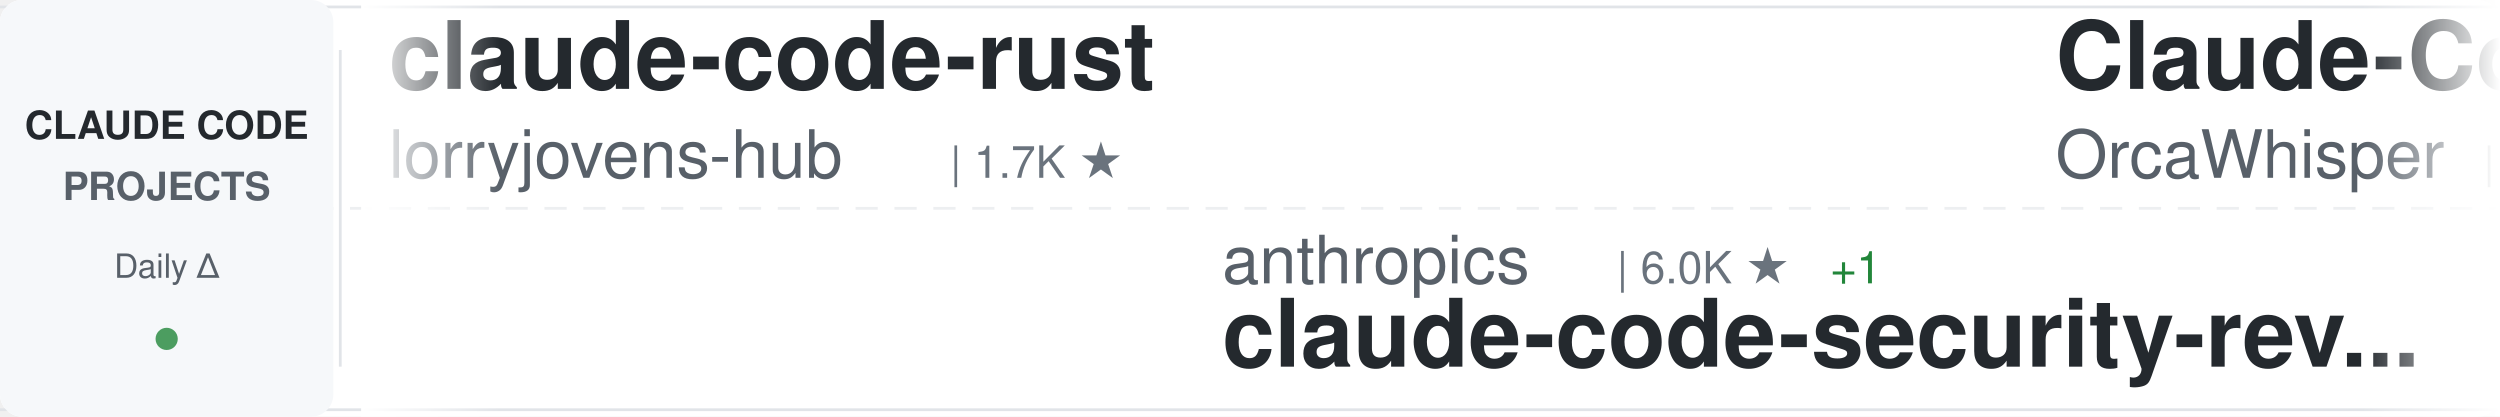
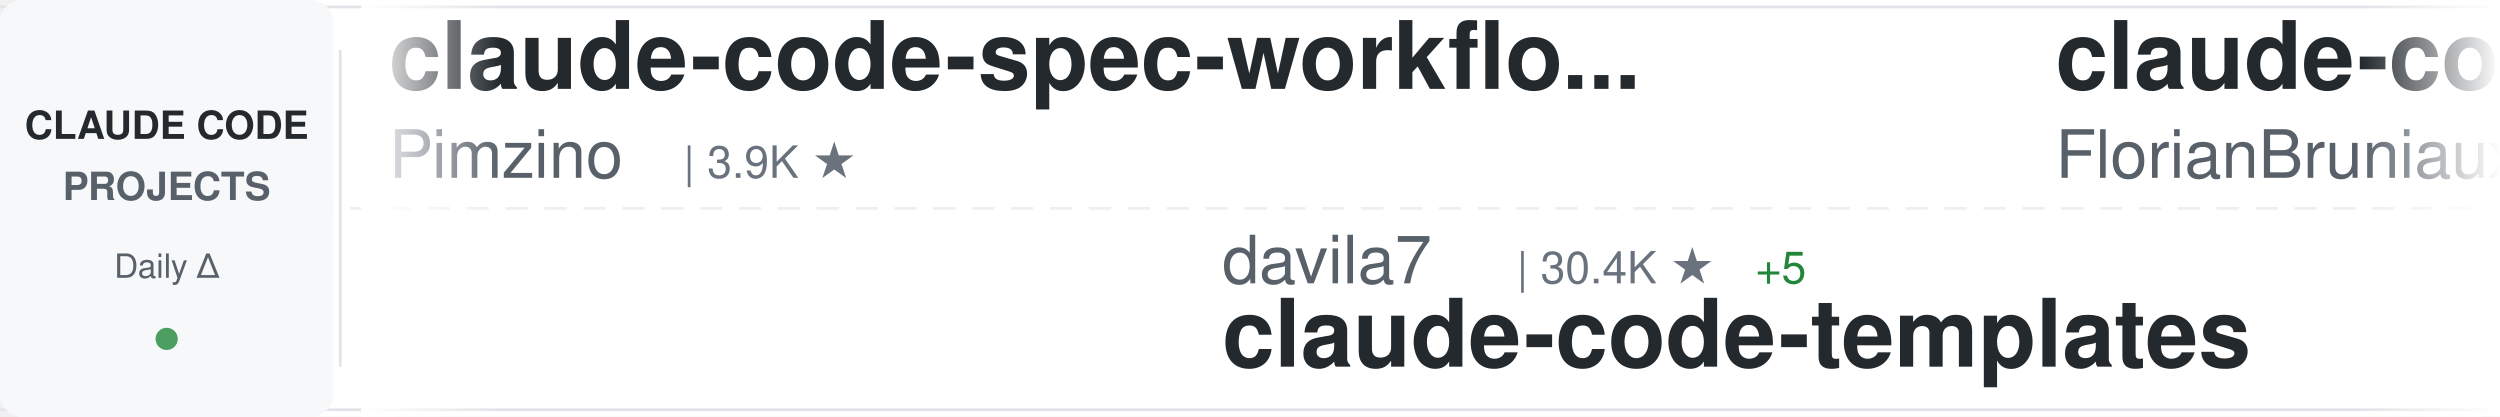
<svg xmlns="http://www.w3.org/2000/svg" width="900" height="150">
  <defs>
    <linearGradient id="awesomeLeftFade" x1="0%" y1="0%" x2="100%" y2="0%">
      <stop offset="0%" style="stop-color:#ffffff;stop-opacity:1" />
      <stop offset="100%" style="stop-color:#ffffff;stop-opacity:0" />
    </linearGradient>
    <linearGradient id="awesomeRightFade" x1="0%" y1="0%" x2="100%" y2="0%">
      <stop offset="0%" style="stop-color:#ffffff;stop-opacity:0" />
      <stop offset="100%" style="stop-color:#ffffff;stop-opacity:1" />
    </linearGradient>
  </defs>
  <rect width="900" height="150" fill="#ffffff" rx="8" />
  <rect x="0" y="2" width="900" height="1" fill="#e1e4e8" />
  <rect x="0" y="147" width="900" height="1" fill="#e1e4e8" />
  <line x1="0" y1="75" x2="900" y2="75" stroke="#e1e4e8" stroke-width="1" stroke-dasharray="8 6" opacity="0.6" />
  <rect x="0" y="0" width="120" height="150" fill="#f6f8fa" rx="8" />
  <text x="60" y="50" font-family="-apple-system, BlinkMacSystemFont, 'Segoe UI', Helvetica, Arial, sans-serif" font-size="14" font-weight="600" fill="#24292e" text-anchor="middle">CLAUDE CODE</text>
  <text x="60" y="72" font-family="-apple-system, BlinkMacSystemFont, 'Segoe UI', Helvetica, Arial, sans-serif" font-size="14" font-weight="600" fill="#586069" text-anchor="middle">PROJECTS</text>
  <text x="60" y="100" font-family="-apple-system, BlinkMacSystemFont, 'Segoe UI', Helvetica, Arial, sans-serif" font-size="12" font-weight="500" fill="#586069" text-anchor="middle">Daily Δ</text>
  <circle cx="60" cy="122" r="4" fill="#22863a" opacity="0.8" />
  <rect x="122" y="18" width="1" height="114" fill="#e1e4e8" />
  <clipPath id="awesomeTickerClip">
    <rect x="130" y="0" width="770" height="150" />
  </clipPath>
  <g clip-path="url(#awesomeTickerClip)">
    <g id="awesomeTickerItems">
      <animateTransform attributeName="transform" attributeType="XML" type="translate" from="0 0" to="-3000 0" dur="54s" repeatCount="indefinite" />
      <g transform="translate(0, 0)">
-         <text x="140" y="32" font-family="-apple-system, BlinkMacSystemFont, 'Segoe UI', Helvetica, Arial, sans-serif" font-size="34" font-weight="600" fill="#24292e">claude-code-rust</text>
-         <text x="140" y="64" font-family="-apple-system, BlinkMacSystemFont, 'Segoe UI', Helvetica, Arial, sans-serif" font-size="24" font-weight="400" fill="#586069">lorryjovens-hub</text>
-         <text x="342" y="64" font-family="-apple-system, BlinkMacSystemFont, 'Segoe UI', Helvetica, Arial, sans-serif" font-size="16" font-weight="500" fill="#6a737d">| 1.7K ★</text>
+         <text x="140" y="32" font-family="-apple-system, BlinkMacSystemFont, 'Segoe UI', Helvetica, Arial, sans-serif" font-size="34" font-weight="600" fill="#24292e">claude-code-spec-workflo...</text>
+         <text x="140" y="64" font-family="-apple-system, BlinkMacSystemFont, 'Segoe UI', Helvetica, Arial, sans-serif" font-size="24" font-weight="400" fill="#586069">Pimzino</text>
+         <text x="246" y="64" font-family="-apple-system, BlinkMacSystemFont, 'Segoe UI', Helvetica, Arial, sans-serif" font-size="16" font-weight="500" fill="#6a737d">| 3.9K ★</text>
      </g>
      <g transform="translate(300, 0)">
-         <text x="140" y="102" font-family="-apple-system, BlinkMacSystemFont, 'Segoe UI', Helvetica, Arial, sans-serif" font-size="24" font-weight="400" fill="#586069">anthropics</text>
-         <text x="282" y="102" font-family="-apple-system, BlinkMacSystemFont, 'Segoe UI', Helvetica, Arial, sans-serif" font-size="16" font-weight="500" fill="#6a737d">| 6.0K ★</text>
-         <text x="359" y="102" font-family="-apple-system, BlinkMacSystemFont, 'Segoe UI', Helvetica, Arial, sans-serif" font-size="16" font-weight="500" fill="#22863a"> +1</text>
-         <text x="140" y="132" font-family="-apple-system, BlinkMacSystemFont, 'Segoe UI', Helvetica, Arial, sans-serif" font-size="34" font-weight="600" fill="#24292e">claude-code-security-rev...</text>
+         <text x="140" y="102" font-family="-apple-system, BlinkMacSystemFont, 'Segoe UI', Helvetica, Arial, sans-serif" font-size="24" font-weight="400" fill="#586069">davila7</text>
+         <text x="246" y="102" font-family="-apple-system, BlinkMacSystemFont, 'Segoe UI', Helvetica, Arial, sans-serif" font-size="16" font-weight="500" fill="#6a737d">| 30.4K ★</text>
+         <text x="332" y="102" font-family="-apple-system, BlinkMacSystemFont, 'Segoe UI', Helvetica, Arial, sans-serif" font-size="16" font-weight="500" fill="#22863a"> +5</text>
+         <text x="140" y="132" font-family="-apple-system, BlinkMacSystemFont, 'Segoe UI', Helvetica, Arial, sans-serif" font-size="34" font-weight="600" fill="#24292e">claude-code-templates</text>
      </g>
      <g transform="translate(600, 0)">
-         <text x="140" y="32" font-family="-apple-system, BlinkMacSystemFont, 'Segoe UI', Helvetica, Arial, sans-serif" font-size="34" font-weight="600" fill="#24292e">Claude-Code</text>
-         <text x="140" y="64" font-family="-apple-system, BlinkMacSystemFont, 'Segoe UI', Helvetica, Arial, sans-serif" font-size="24" font-weight="400" fill="#586069">OrcaWhisper</text>
-         <text x="294" y="64" font-family="-apple-system, BlinkMacSystemFont, 'Segoe UI', Helvetica, Arial, sans-serif" font-size="16" font-weight="500" fill="#6a737d">| 91 ★</text>
+         <text x="140" y="32" font-family="-apple-system, BlinkMacSystemFont, 'Segoe UI', Helvetica, Arial, sans-serif" font-size="34" font-weight="600" fill="#24292e">claude-code-ultimate-gui...</text>
+         <text x="140" y="64" font-family="-apple-system, BlinkMacSystemFont, 'Segoe UI', Helvetica, Arial, sans-serif" font-size="24" font-weight="400" fill="#586069">FlorianBruniaux</text>
+         <text x="342" y="64" font-family="-apple-system, BlinkMacSystemFont, 'Segoe UI', Helvetica, Arial, sans-serif" font-size="16" font-weight="500" fill="#6a737d">| 5.8K ★</text>
+         <text x="419" y="64" font-family="-apple-system, BlinkMacSystemFont, 'Segoe UI', Helvetica, Arial, sans-serif" font-size="16" font-weight="500" fill="#22863a"> +3</text>
      </g>
      <g transform="translate(900, 0)">
-         <text x="140" y="102" font-family="-apple-system, BlinkMacSystemFont, 'Segoe UI', Helvetica, Arial, sans-serif" font-size="24" font-weight="400" fill="#586069">nicedreamzapp</text>
-         <text x="318" y="102" font-family="-apple-system, BlinkMacSystemFont, 'Segoe UI', Helvetica, Arial, sans-serif" font-size="16" font-weight="500" fill="#6a737d">| 3.2K ★</text>
-         <text x="140" y="132" font-family="-apple-system, BlinkMacSystemFont, 'Segoe UI', Helvetica, Arial, sans-serif" font-size="34" font-weight="600" fill="#24292e">claude-code-local</text>
+         <text x="140" y="102" font-family="-apple-system, BlinkMacSystemFont, 'Segoe UI', Helvetica, Arial, sans-serif" font-size="24" font-weight="400" fill="#586069">asgeirtj</text>
+         <text x="258" y="102" font-family="-apple-system, BlinkMacSystemFont, 'Segoe UI', Helvetica, Arial, sans-serif" font-size="16" font-weight="500" fill="#6a737d">| 63.5K ★</text>
+         <text x="344" y="102" font-family="-apple-system, BlinkMacSystemFont, 'Segoe UI', Helvetica, Arial, sans-serif" font-size="16" font-weight="500" fill="#22863a"> +6</text>
+         <text x="140" y="132" font-family="-apple-system, BlinkMacSystemFont, 'Segoe UI', Helvetica, Arial, sans-serif" font-size="34" font-weight="600" fill="#24292e">system_prompts_leaks</text>
      </g>
      <g transform="translate(1200, 0)">
-         <text x="140" y="32" font-family="-apple-system, BlinkMacSystemFont, 'Segoe UI', Helvetica, Arial, sans-serif" font-size="34" font-weight="600" fill="#24292e">claude-code-tudou</text>
-         <text x="140" y="64" font-family="-apple-system, BlinkMacSystemFont, 'Segoe UI', Helvetica, Arial, sans-serif" font-size="24" font-weight="400" fill="#586069">AICoderTudou</text>
-         <text x="306" y="64" font-family="-apple-system, BlinkMacSystemFont, 'Segoe UI', Helvetica, Arial, sans-serif" font-size="16" font-weight="500" fill="#6a737d">| 496 ★</text>
+         <text x="140" y="32" font-family="-apple-system, BlinkMacSystemFont, 'Segoe UI', Helvetica, Arial, sans-serif" font-size="34" font-weight="600" fill="#24292e">claude-code-engineering</text>
+         <text x="140" y="64" font-family="-apple-system, BlinkMacSystemFont, 'Segoe UI', Helvetica, Arial, sans-serif" font-size="24" font-weight="400" fill="#586069">huangjia2019</text>
+         <text x="306" y="64" font-family="-apple-system, BlinkMacSystemFont, 'Segoe UI', Helvetica, Arial, sans-serif" font-size="16" font-weight="500" fill="#6a737d">| 1.1K ★</text>
      </g>
      <g transform="translate(1500, 0)">
-         <text x="140" y="102" font-family="-apple-system, BlinkMacSystemFont, 'Segoe UI', Helvetica, Arial, sans-serif" font-size="24" font-weight="400" fill="#586069">oboard</text>
-         <text x="234" y="102" font-family="-apple-system, BlinkMacSystemFont, 'Segoe UI', Helvetica, Arial, sans-serif" font-size="16" font-weight="500" fill="#6a737d">| 3.3K ★</text>
-         <text x="311" y="102" font-family="-apple-system, BlinkMacSystemFont, 'Segoe UI', Helvetica, Arial, sans-serif" font-size="16" font-weight="500" fill="#22863a"> +1</text>
-         <text x="140" y="132" font-family="-apple-system, BlinkMacSystemFont, 'Segoe UI', Helvetica, Arial, sans-serif" font-size="34" font-weight="600" fill="#24292e">claude-code-rev</text>
+         <text x="140" y="102" font-family="-apple-system, BlinkMacSystemFont, 'Segoe UI', Helvetica, Arial, sans-serif" font-size="24" font-weight="400" fill="#586069">WorldFlowAI</text>
+         <text x="294" y="102" font-family="-apple-system, BlinkMacSystemFont, 'Segoe UI', Helvetica, Arial, sans-serif" font-size="16" font-weight="500" fill="#6a737d">| 1.7K ★</text>
+         <text x="371" y="102" font-family="-apple-system, BlinkMacSystemFont, 'Segoe UI', Helvetica, Arial, sans-serif" font-size="16" font-weight="500" fill="#22863a"> +3</text>
+         <text x="140" y="132" font-family="-apple-system, BlinkMacSystemFont, 'Segoe UI', Helvetica, Arial, sans-serif" font-size="34" font-weight="600" fill="#24292e">everything-claude-code</text>
      </g>
      <g transform="translate(1800, 0)">
-         <text x="140" y="32" font-family="-apple-system, BlinkMacSystemFont, 'Segoe UI', Helvetica, Arial, sans-serif" font-size="34" font-weight="600" fill="#24292e">sc-claude-code-files</text>
-         <text x="140" y="64" font-family="-apple-system, BlinkMacSystemFont, 'Segoe UI', Helvetica, Arial, sans-serif" font-size="24" font-weight="400" fill="#586069">https-deeplearning-ai</text>
-         <text x="414" y="64" font-family="-apple-system, BlinkMacSystemFont, 'Segoe UI', Helvetica, Arial, sans-serif" font-size="16" font-weight="500" fill="#6a737d">| 544 ★</text>
+         <text x="140" y="32" font-family="-apple-system, BlinkMacSystemFont, 'Segoe UI', Helvetica, Arial, sans-serif" font-size="34" font-weight="600" fill="#24292e">claude-code-source-code-...</text>
+         <text x="140" y="64" font-family="-apple-system, BlinkMacSystemFont, 'Segoe UI', Helvetica, Arial, sans-serif" font-size="24" font-weight="400" fill="#586069">ghuntley</text>
+         <text x="258" y="64" font-family="-apple-system, BlinkMacSystemFont, 'Segoe UI', Helvetica, Arial, sans-serif" font-size="16" font-weight="500" fill="#6a737d">| 990 ★</text>
      </g>
      <g transform="translate(2100, 0)">
-         <text x="140" y="102" font-family="-apple-system, BlinkMacSystemFont, 'Segoe UI', Helvetica, Arial, sans-serif" font-size="24" font-weight="400" fill="#586069">777genius</text>
-         <text x="270" y="102" font-family="-apple-system, BlinkMacSystemFont, 'Segoe UI', Helvetica, Arial, sans-serif" font-size="16" font-weight="500" fill="#6a737d">| 927 ★</text>
-         <text x="140" y="132" font-family="-apple-system, BlinkMacSystemFont, 'Segoe UI', Helvetica, Arial, sans-serif" font-size="34" font-weight="600" fill="#24292e">claude-code-source-code</text>
+         <text x="140" y="102" font-family="-apple-system, BlinkMacSystemFont, 'Segoe UI', Helvetica, Arial, sans-serif" font-size="24" font-weight="400" fill="#586069">diet103</text>
+         <text x="246" y="102" font-family="-apple-system, BlinkMacSystemFont, 'Segoe UI', Helvetica, Arial, sans-serif" font-size="16" font-weight="500" fill="#6a737d">| 10.0K ★</text>
+         <text x="140" y="132" font-family="-apple-system, BlinkMacSystemFont, 'Segoe UI', Helvetica, Arial, sans-serif" font-size="34" font-weight="600" fill="#24292e">claude-code-infrastructu...</text>
      </g>
      <g transform="translate(2400, 0)">
-         <text x="140" y="32" font-family="-apple-system, BlinkMacSystemFont, 'Segoe UI', Helvetica, Arial, sans-serif" font-size="34" font-weight="600" fill="#24292e">claude-code-settings</text>
-         <text x="140" y="64" font-family="-apple-system, BlinkMacSystemFont, 'Segoe UI', Helvetica, Arial, sans-serif" font-size="24" font-weight="400" fill="#586069">feiskyer</text>
-         <text x="258" y="64" font-family="-apple-system, BlinkMacSystemFont, 'Segoe UI', Helvetica, Arial, sans-serif" font-size="16" font-weight="500" fill="#6a737d">| 1.6K ★</text>
+         <text x="140" y="32" font-family="-apple-system, BlinkMacSystemFont, 'Segoe UI', Helvetica, Arial, sans-serif" font-size="34" font-weight="600" fill="#24292e">claude-code-sourcemap</text>
+         <text x="140" y="64" font-family="-apple-system, BlinkMacSystemFont, 'Segoe UI', Helvetica, Arial, sans-serif" font-size="24" font-weight="400" fill="#586069">ChinaSiro</text>
+         <text x="270" y="64" font-family="-apple-system, BlinkMacSystemFont, 'Segoe UI', Helvetica, Arial, sans-serif" font-size="16" font-weight="500" fill="#6a737d">| 9.6K ★</text>
+         <text x="347" y="64" font-family="-apple-system, BlinkMacSystemFont, 'Segoe UI', Helvetica, Arial, sans-serif" font-size="16" font-weight="500" fill="#22863a"> +2</text>
      </g>
      <g transform="translate(2700, 0)">
-         <text x="140" y="102" font-family="-apple-system, BlinkMacSystemFont, 'Segoe UI', Helvetica, Arial, sans-serif" font-size="24" font-weight="400" fill="#586069">lintsinghua</text>
-         <text x="294" y="102" font-family="-apple-system, BlinkMacSystemFont, 'Segoe UI', Helvetica, Arial, sans-serif" font-size="16" font-weight="500" fill="#6a737d">| 4.1K ★</text>
-         <text x="371" y="102" font-family="-apple-system, BlinkMacSystemFont, 'Segoe UI', Helvetica, Arial, sans-serif" font-size="16" font-weight="500" fill="#22863a"> +5</text>
-         <text x="140" y="132" font-family="-apple-system, BlinkMacSystemFont, 'Segoe UI', Helvetica, Arial, sans-serif" font-size="34" font-weight="600" fill="#24292e">claude-code-book</text>
+         <text x="140" y="102" font-family="-apple-system, BlinkMacSystemFont, 'Segoe UI', Helvetica, Arial, sans-serif" font-size="24" font-weight="400" fill="#586069">lorryjovens-hub</text>
+         <text x="342" y="102" font-family="-apple-system, BlinkMacSystemFont, 'Segoe UI', Helvetica, Arial, sans-serif" font-size="16" font-weight="500" fill="#6a737d">| 1.7K ★</text>
+         <text x="140" y="132" font-family="-apple-system, BlinkMacSystemFont, 'Segoe UI', Helvetica, Arial, sans-serif" font-size="34" font-weight="600" fill="#24292e">claude-code-rust</text>
      </g>
      <g transform="translate(3000, 0)">
-         <text x="140" y="32" font-family="-apple-system, BlinkMacSystemFont, 'Segoe UI', Helvetica, Arial, sans-serif" font-size="34" font-weight="600" fill="#24292e">claude-code-rust</text>
-         <text x="140" y="64" font-family="-apple-system, BlinkMacSystemFont, 'Segoe UI', Helvetica, Arial, sans-serif" font-size="24" font-weight="400" fill="#586069">lorryjovens-hub</text>
-         <text x="342" y="64" font-family="-apple-system, BlinkMacSystemFont, 'Segoe UI', Helvetica, Arial, sans-serif" font-size="16" font-weight="500" fill="#6a737d">| 1.7K ★</text>
+         <text x="140" y="32" font-family="-apple-system, BlinkMacSystemFont, 'Segoe UI', Helvetica, Arial, sans-serif" font-size="34" font-weight="600" fill="#24292e">claude-code-spec-workflo...</text>
+         <text x="140" y="64" font-family="-apple-system, BlinkMacSystemFont, 'Segoe UI', Helvetica, Arial, sans-serif" font-size="24" font-weight="400" fill="#586069">Pimzino</text>
+         <text x="246" y="64" font-family="-apple-system, BlinkMacSystemFont, 'Segoe UI', Helvetica, Arial, sans-serif" font-size="16" font-weight="500" fill="#6a737d">| 3.9K ★</text>
      </g>
      <g transform="translate(3300, 0)">
-         <text x="140" y="102" font-family="-apple-system, BlinkMacSystemFont, 'Segoe UI', Helvetica, Arial, sans-serif" font-size="24" font-weight="400" fill="#586069">anthropics</text>
-         <text x="282" y="102" font-family="-apple-system, BlinkMacSystemFont, 'Segoe UI', Helvetica, Arial, sans-serif" font-size="16" font-weight="500" fill="#6a737d">| 6.0K ★</text>
-         <text x="359" y="102" font-family="-apple-system, BlinkMacSystemFont, 'Segoe UI', Helvetica, Arial, sans-serif" font-size="16" font-weight="500" fill="#22863a"> +1</text>
-         <text x="140" y="132" font-family="-apple-system, BlinkMacSystemFont, 'Segoe UI', Helvetica, Arial, sans-serif" font-size="34" font-weight="600" fill="#24292e">claude-code-security-rev...</text>
+         <text x="140" y="102" font-family="-apple-system, BlinkMacSystemFont, 'Segoe UI', Helvetica, Arial, sans-serif" font-size="24" font-weight="400" fill="#586069">davila7</text>
+         <text x="246" y="102" font-family="-apple-system, BlinkMacSystemFont, 'Segoe UI', Helvetica, Arial, sans-serif" font-size="16" font-weight="500" fill="#6a737d">| 30.4K ★</text>
+         <text x="332" y="102" font-family="-apple-system, BlinkMacSystemFont, 'Segoe UI', Helvetica, Arial, sans-serif" font-size="16" font-weight="500" fill="#22863a"> +5</text>
+         <text x="140" y="132" font-family="-apple-system, BlinkMacSystemFont, 'Segoe UI', Helvetica, Arial, sans-serif" font-size="34" font-weight="600" fill="#24292e">claude-code-templates</text>
      </g>
      <g transform="translate(3600, 0)">
-         <text x="140" y="32" font-family="-apple-system, BlinkMacSystemFont, 'Segoe UI', Helvetica, Arial, sans-serif" font-size="34" font-weight="600" fill="#24292e">Claude-Code</text>
-         <text x="140" y="64" font-family="-apple-system, BlinkMacSystemFont, 'Segoe UI', Helvetica, Arial, sans-serif" font-size="24" font-weight="400" fill="#586069">OrcaWhisper</text>
-         <text x="294" y="64" font-family="-apple-system, BlinkMacSystemFont, 'Segoe UI', Helvetica, Arial, sans-serif" font-size="16" font-weight="500" fill="#6a737d">| 91 ★</text>
+         <text x="140" y="32" font-family="-apple-system, BlinkMacSystemFont, 'Segoe UI', Helvetica, Arial, sans-serif" font-size="34" font-weight="600" fill="#24292e">claude-code-ultimate-gui...</text>
+         <text x="140" y="64" font-family="-apple-system, BlinkMacSystemFont, 'Segoe UI', Helvetica, Arial, sans-serif" font-size="24" font-weight="400" fill="#586069">FlorianBruniaux</text>
+         <text x="342" y="64" font-family="-apple-system, BlinkMacSystemFont, 'Segoe UI', Helvetica, Arial, sans-serif" font-size="16" font-weight="500" fill="#6a737d">| 5.8K ★</text>
+         <text x="419" y="64" font-family="-apple-system, BlinkMacSystemFont, 'Segoe UI', Helvetica, Arial, sans-serif" font-size="16" font-weight="500" fill="#22863a"> +3</text>
      </g>
      <g transform="translate(3900, 0)">
-         <text x="140" y="102" font-family="-apple-system, BlinkMacSystemFont, 'Segoe UI', Helvetica, Arial, sans-serif" font-size="24" font-weight="400" fill="#586069">nicedreamzapp</text>
-         <text x="318" y="102" font-family="-apple-system, BlinkMacSystemFont, 'Segoe UI', Helvetica, Arial, sans-serif" font-size="16" font-weight="500" fill="#6a737d">| 3.2K ★</text>
-         <text x="140" y="132" font-family="-apple-system, BlinkMacSystemFont, 'Segoe UI', Helvetica, Arial, sans-serif" font-size="34" font-weight="600" fill="#24292e">claude-code-local</text>
+         <text x="140" y="102" font-family="-apple-system, BlinkMacSystemFont, 'Segoe UI', Helvetica, Arial, sans-serif" font-size="24" font-weight="400" fill="#586069">asgeirtj</text>
+         <text x="258" y="102" font-family="-apple-system, BlinkMacSystemFont, 'Segoe UI', Helvetica, Arial, sans-serif" font-size="16" font-weight="500" fill="#6a737d">| 63.5K ★</text>
+         <text x="344" y="102" font-family="-apple-system, BlinkMacSystemFont, 'Segoe UI', Helvetica, Arial, sans-serif" font-size="16" font-weight="500" fill="#22863a"> +6</text>
+         <text x="140" y="132" font-family="-apple-system, BlinkMacSystemFont, 'Segoe UI', Helvetica, Arial, sans-serif" font-size="34" font-weight="600" fill="#24292e">system_prompts_leaks</text>
      </g>
    </g>
  </g>
  <rect x="130" y="0" width="50" height="150" fill="url(#awesomeLeftFade)" />
  <rect x="850" y="0" width="50" height="150" fill="url(#awesomeRightFade)" />
</svg>
